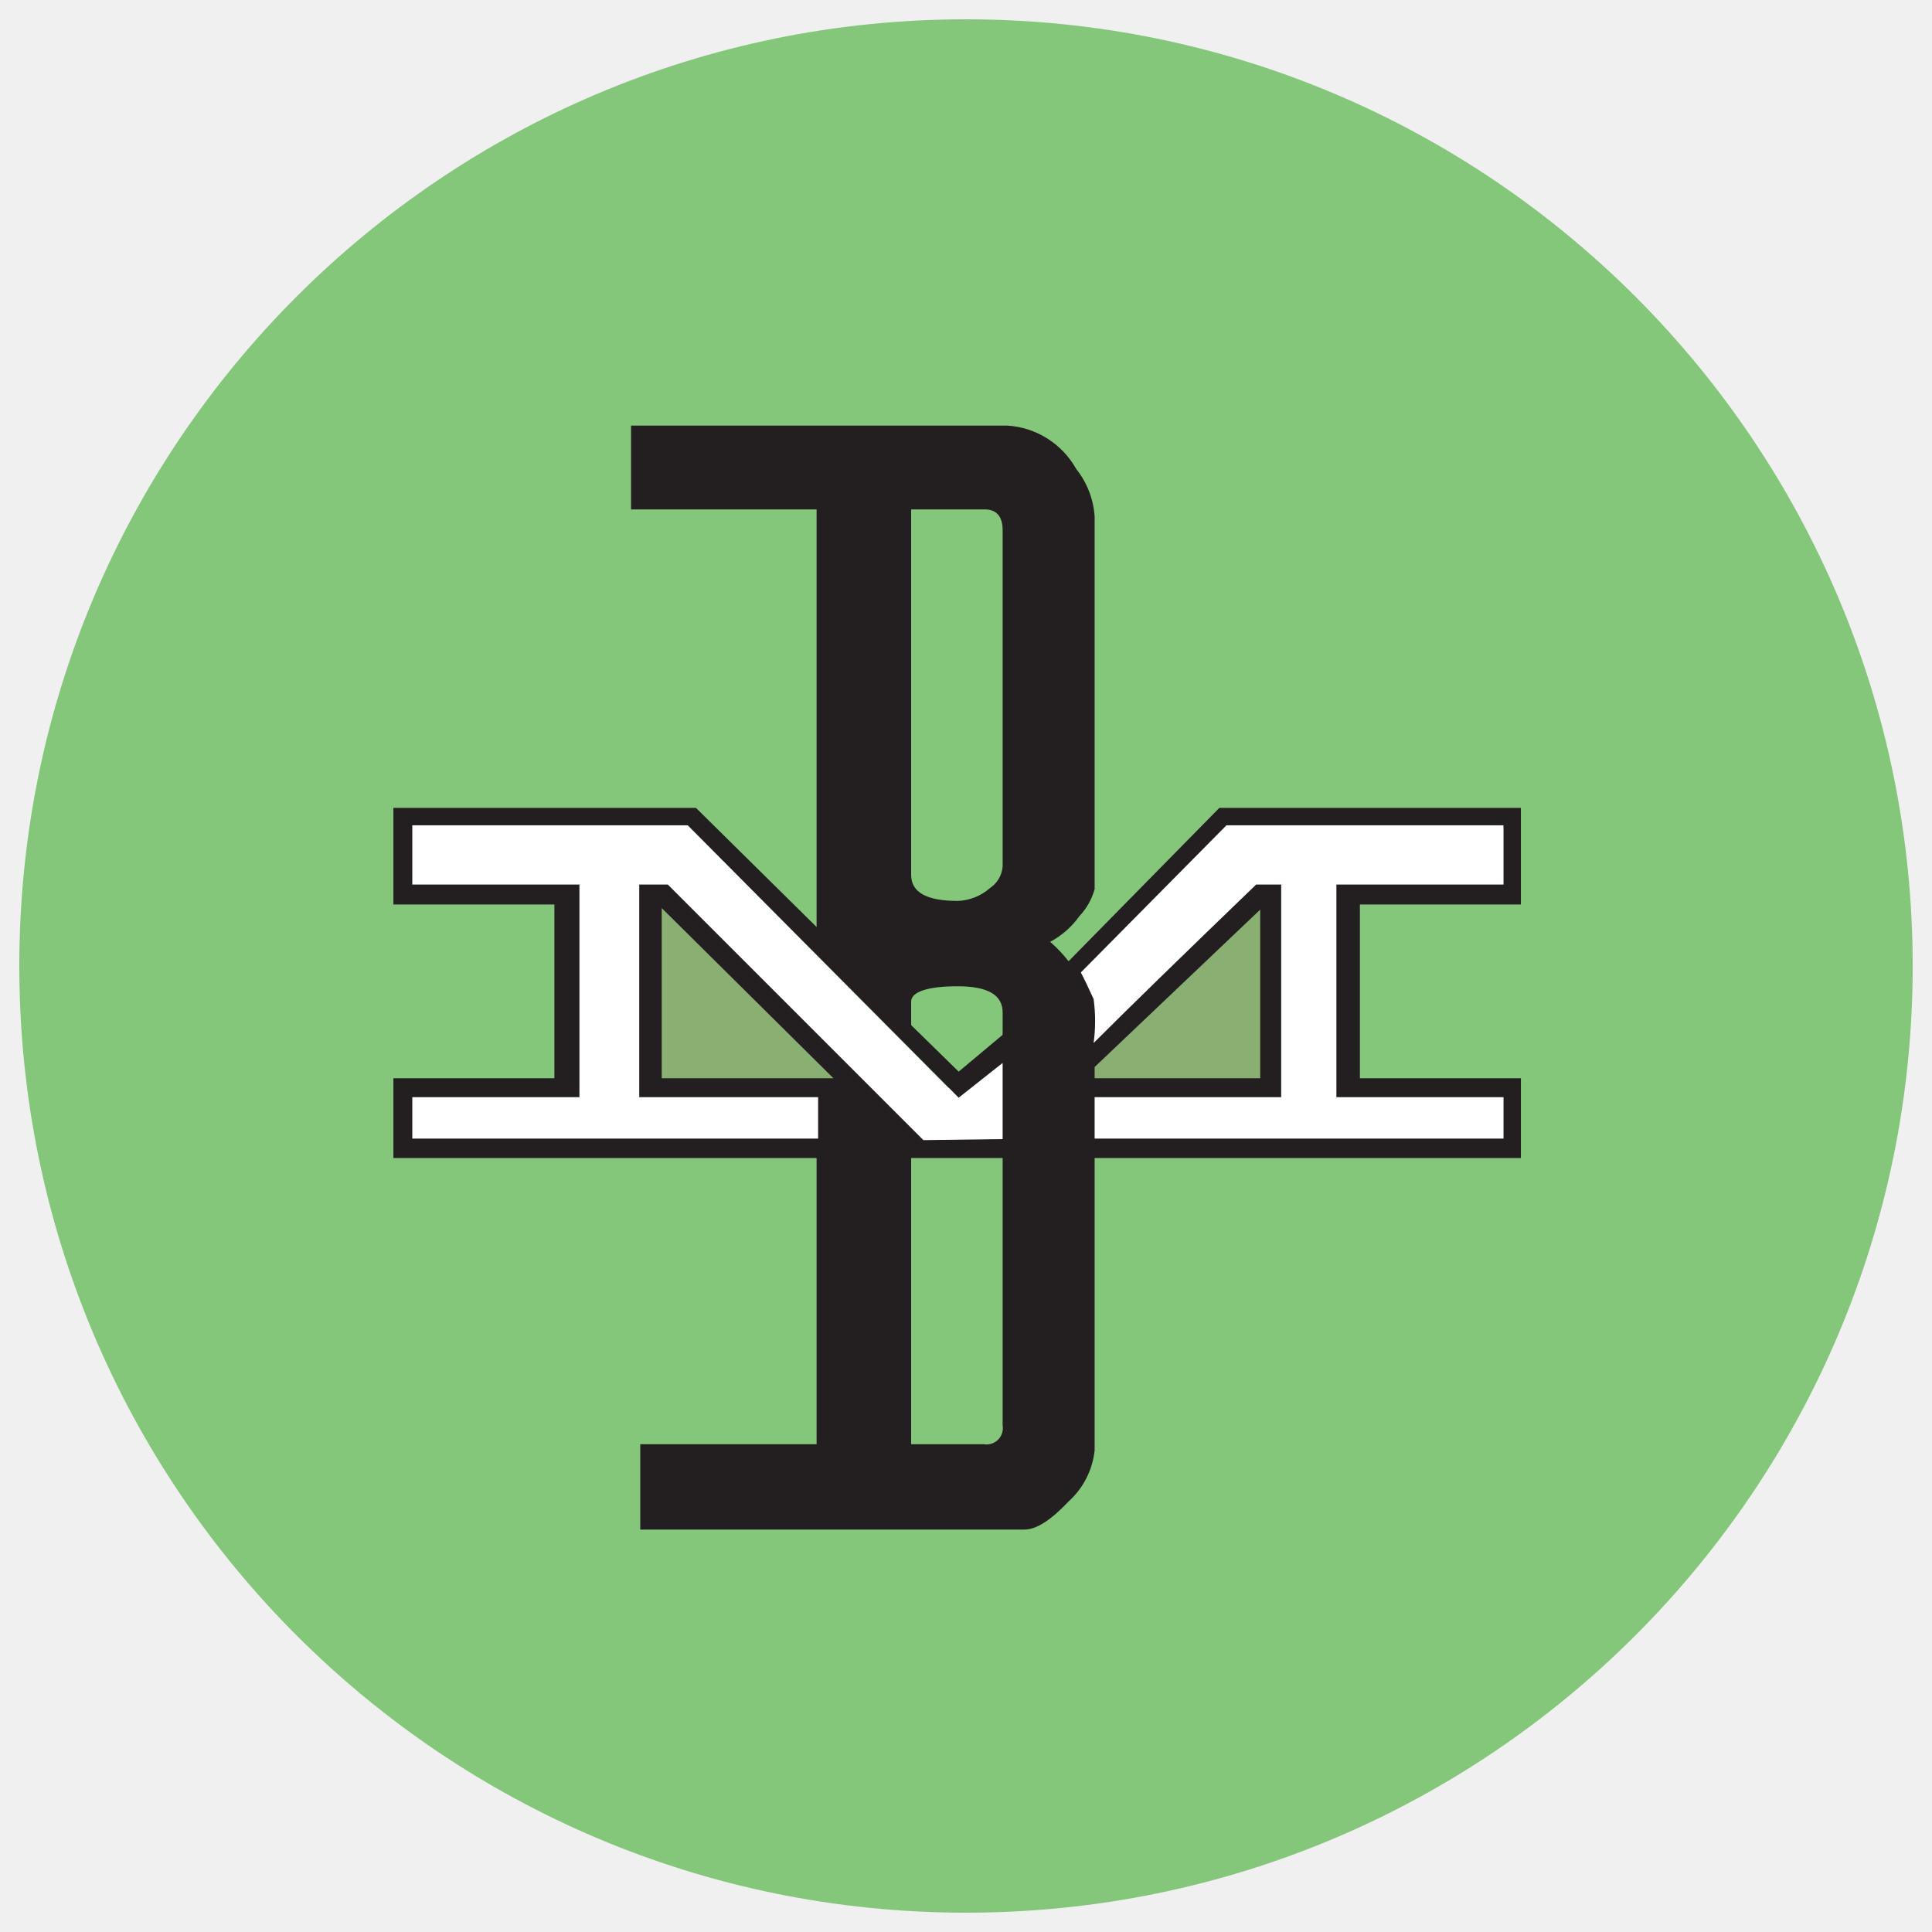
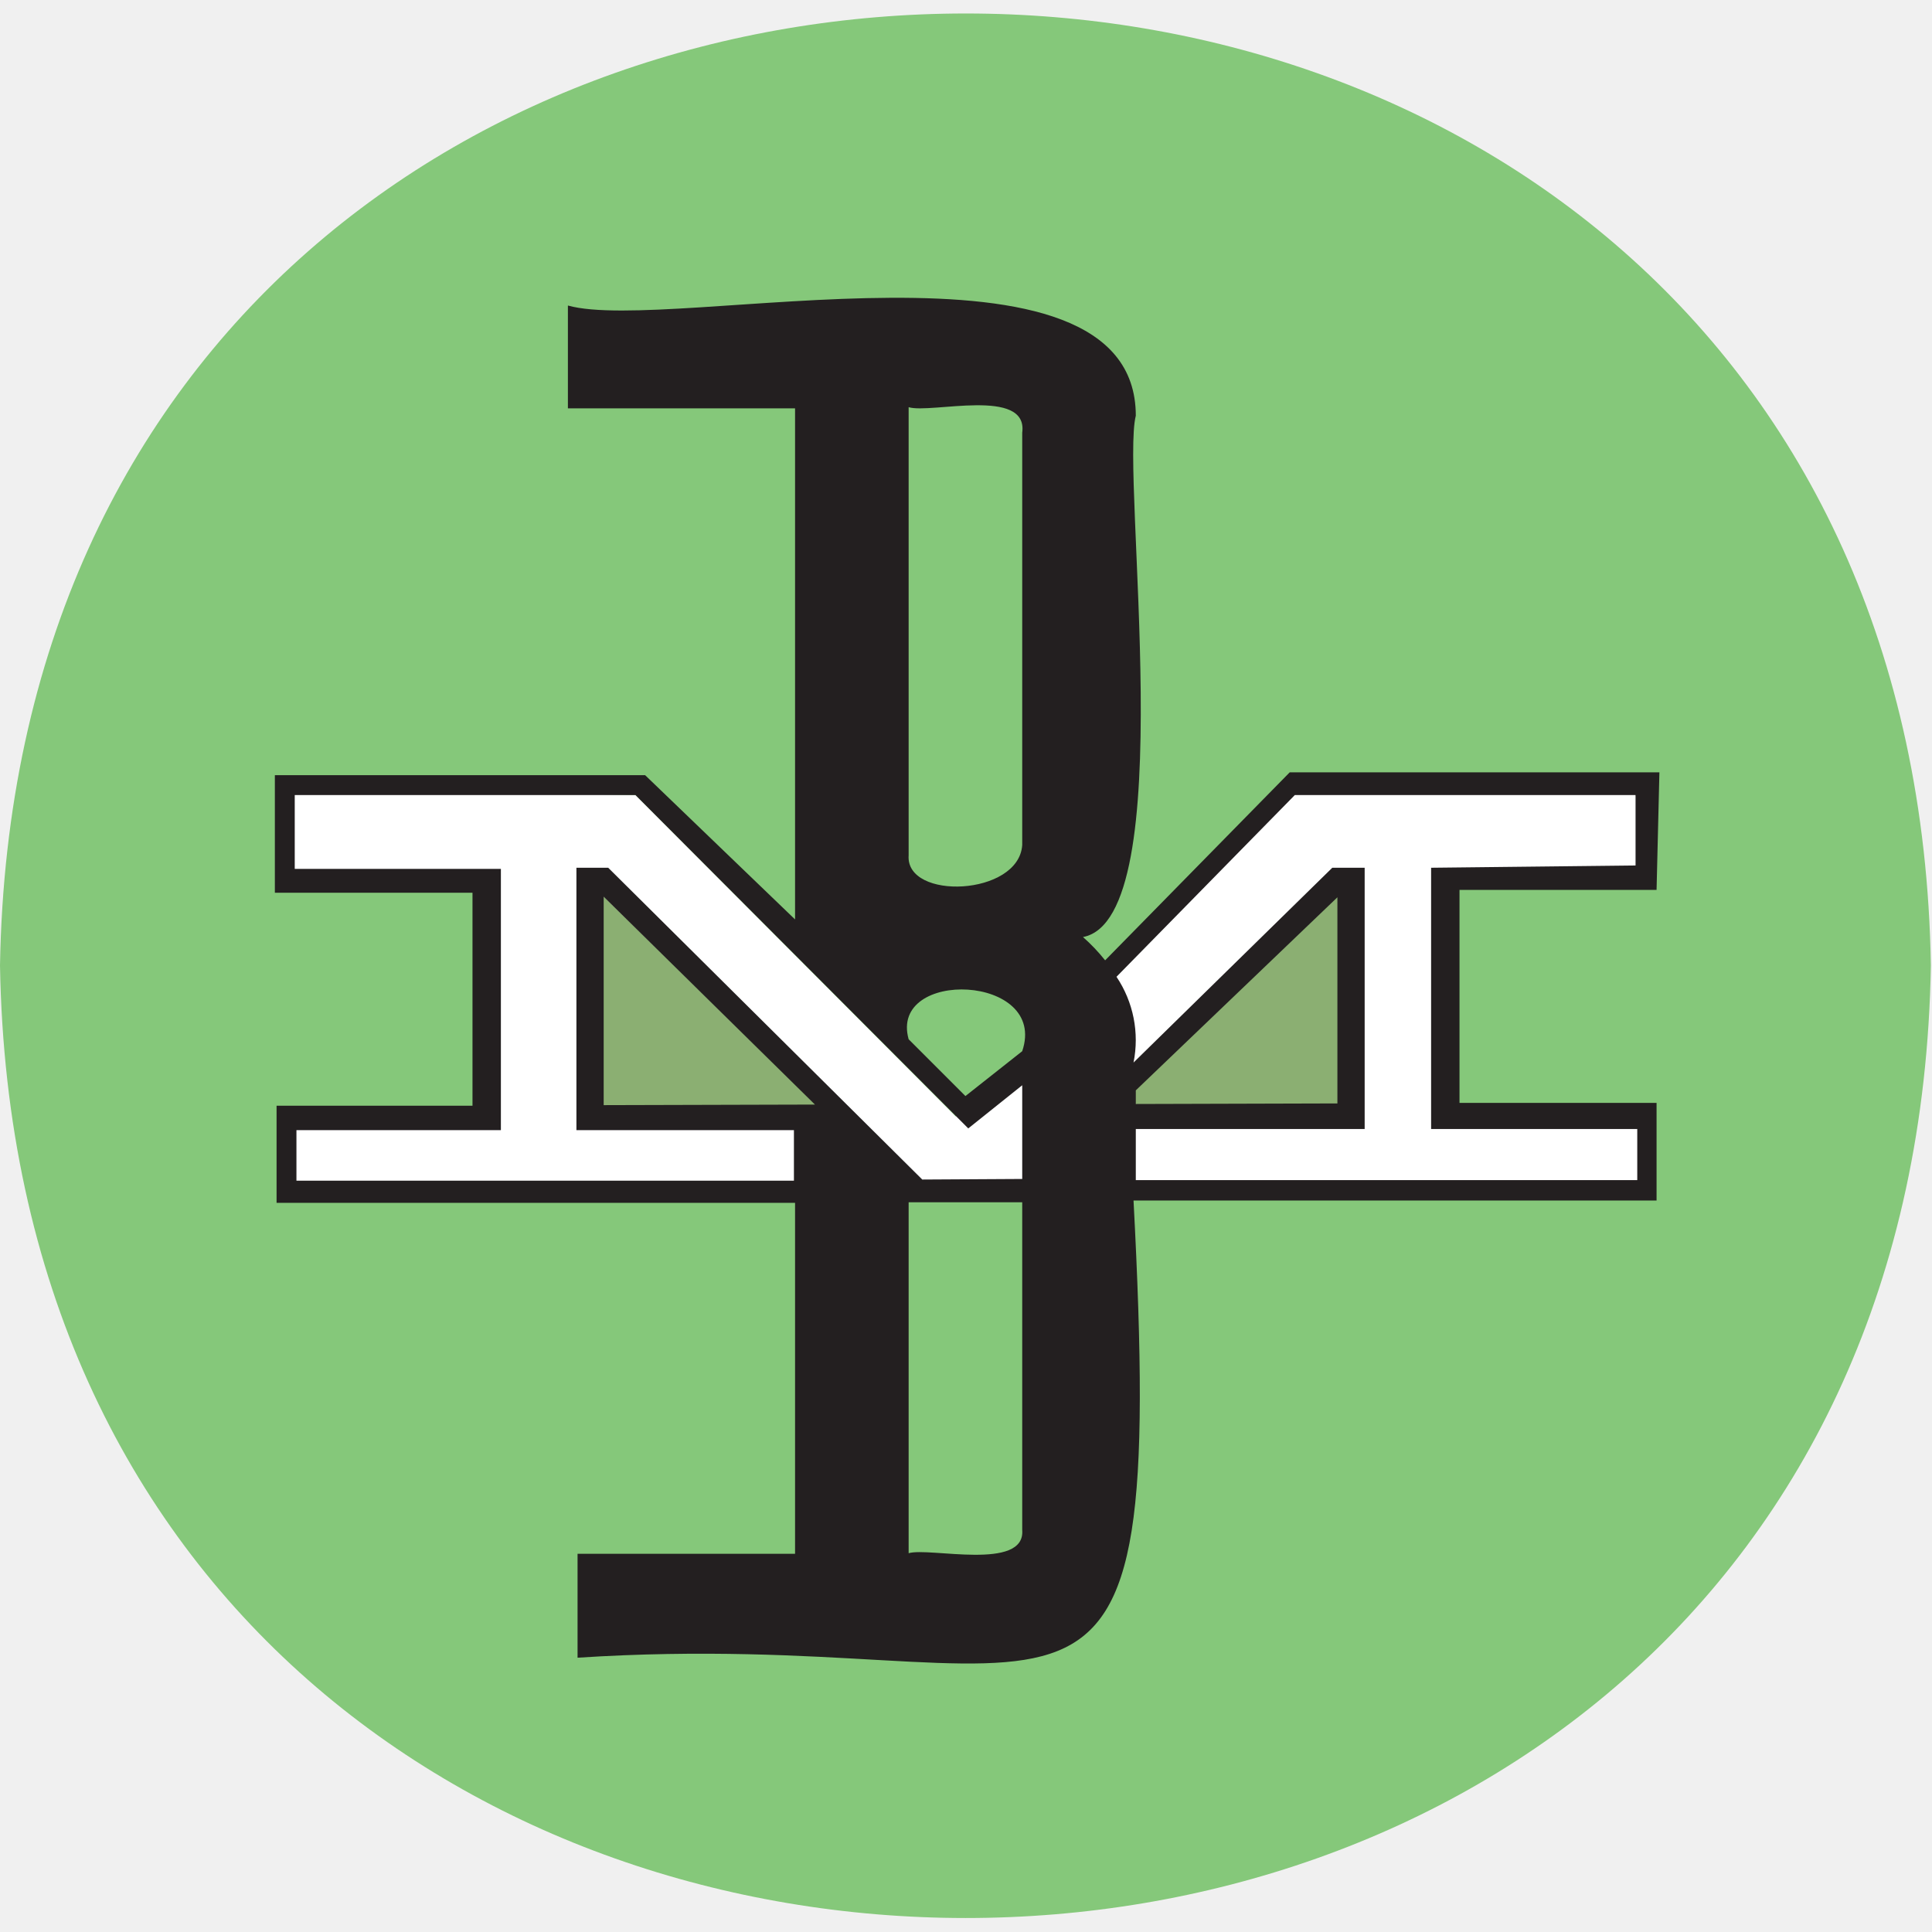
- <svg xmlns="http://www.w3.org/2000/svg" xmlns:xlink="http://www.w3.org/1999/xlink" id="art" viewBox="0 0 34.02 34.02">
+ <svg xmlns="http://www.w3.org/2000/svg" viewBox="0 0 34.02 34.02">
  <defs>
-     <style>.cls-1{fill:none;}.cls-2{fill:#84c77a;}.cls-2,.cls-3,.cls-4{fill-rule:evenodd;}.cls-3{fill:#fff;}.cls-4{fill:#8aaf72;}.cls-5{fill:#231f20;}.cls-6{clip-path:url(#clip-path);}</style>
-     <clipPath id="clip-path">
-       <circle class="cls-1" cx="17.01" cy="17.01" r="16.67" />
+     <clipPath id="A">
+       <path d="M34,17C33.63,39.37.38,39.36,0,17,.38-5.35,33.64-5.35,34,17Z" fill="none" />
    </clipPath>
-     <symbol id="New_Symbol_19" data-name="New Symbol 19" viewBox="0 0 45.32 45.32">
-       <path class="cls-2" d="M22.66,0A22.66,22.66,0,1,1,0,22.66,22.66,22.66,0,0,1,22.66,0" />
-       <polygon class="cls-3" points="11.79 19.55 17.39 19.68 22.49 24.82 27.99 19.51 33.35 19.68 33.5 21.05 30.35 21.05 30.27 24.84 33.5 24.84 33.46 26.04 11.79 26 11.79 24.91 15.04 24.83 15.04 21.05 11.79 21.01 11.79 19.55" />
-       <polyline class="cls-4" points="28.74 21.21 28.7 24.8 24.96 24.84 25.19 24.21 28.66 21.05" />
-       <polyline class="cls-4" points="16.7 21.11 16.61 24.8 20.43 24.79" />
-       <path class="cls-5" d="M33.69,21.23H30.54v3.4h3.15v1.56H25.35v5.72a1.57,1.57,0,0,1-.51,1c-.35.37-.63.55-.87.55H16.46V31.79h3.45v-5.6H11.63V24.63h3.15v-3.4H11.63V19.34h5.92l2.36,2.33V13.5H16.28V11.86h7.36a1.66,1.66,0,0,1,1.35.85,1.66,1.66,0,0,1,.36.93v7.29a1.26,1.26,0,0,1-.3.53,1.64,1.64,0,0,1-.57.5,2.78,2.78,0,0,1,.36.38l2.95-3h5.9ZM23.55,25.82V24.33l-.86.68-5.3-5.33H12v1.16h3.27V25H12v.81h7.94V25H16.44V20.84H17l5,5Zm-3.31-1.19L16.88,21.3v3.33Zm3.31-4.14V13.9c0-.26-.12-.4-.35-.4H21.76v7.15c0,.34.3.51.91.51a1,1,0,0,0,.63-.25.56.56,0,0,0,.25-.42m0,3.29v-.44c0-.34-.29-.51-.88-.51s-.91.11-.91.3v.46l.93.91Zm0,7.64V26.19H21.76v5.6h1.42a.32.32,0,0,0,.37-.37m9.8-10.58V19.68H27.93l-2.85,2.88c.06.11.14.28.25.52a3.16,3.16,0,0,1,0,.86q1-1,3.18-3.1H29V25H25.35v.81h8V25H30.08V20.84Zm-4.76,3.79v-3.3l-3.24,3.08v.22Z" />
-     </symbol>
+     <clipPath id="B">
+       <path d="M-7.85 17c-.38 22.36-33.64 22.35-34 0 .36-22.35 33.62-22.35 34 0z" fill="none" />
+     </clipPath>
+     <clipPath id="C">
+       <path d="M34,56.39c-.39,22.36-33.64,22.35-34,0C.38,34,33.64,34,34,56.39Z" fill="none" />
+     </clipPath>
  </defs>
-   <g class="cls-6">
-     <use width="45.32" height="45.32" transform="matrix(0.9, 0, 0, 0.9, -3.54, -3.18)" xlink:href="#New_Symbol_19" />
+   <g clip-path="url(#A)">
+     <g fill-rule="evenodd">
+       <path d="M17-7.72c32.86.48,33,49.36.12,50-32.86-.49-33-49.37-.12-50" fill="#85c87a" />
+       <path d="M5 13.88l6.19.12 5.64 5.66 6.05-5.87 5.92.17.16 1.51-3.47.01-.08 4.18 3.56-.01-.04 1.33-23.91.01v-1.2l3.58-.1-.01-4.17-3.58-.03L5 13.88z" fill="#fff" />
+       <g fill="#8baf72">
+         <path d="M23.71 15.66v4l-4.13.05c-.24-.56 3.77-3.82 4.08-4.18m-13.23.06l-.09 4.07 4.21-.03" />
+       </g>
+     </g>
+     <path d="M29.17 15.67H25.7v3.75h3.47v1.72h-9.21c.58 11-.89 7.47-9.79 8.05v-1.83H14v-6.18H4.87v-1.71h3.45v-3.75H4.84v-2.07h6.52L14 16.19v-9h-4V5.38c1.82.51 10-1.52 10 1.94-.27 1.07.81 8.85-.93 9.18a3.25 3.25 0 0 1 .39.41l3.25-3.31h6.51zM18 20.76v-1.65l-.95.76L11.19 14h-6v1.3h3.63v4.6h-3.6v.89h8.76v-.89h-3.83v-4.62h.56l5.53 5.49zm-3.65-1.31l-3.72-3.66v3.67zM18 14.88V7.62c.11-.81-1.61-.33-2-.45v7.89c-.06.8 1.94.72 2-.18m0 3.63c.46-1.36-2.35-1.46-2-.21l1 1zm0 8.43v-5.77h-2v6.18c.36-.11 2.06.32 2-.41m10.8-11.7V14h-6l-3.14 3.2a2 2 0 0 1 .3 1.51l3.5-3.43h.57v4.6H20v.9h8.83v-.9H25.2v-4.6zm-5.25 4.19V15.8L20 19.2v.24z" fill="#231f20" />
+   </g>
+   <g clip-path="url(#B)">
+     <path d="M-24.86-9c34.19.58,34.18,51.44,0,52C-59,42.43-59-8.42-24.86-9" fill-rule="evenodd" fill="#ed1c24" />
+   </g>
+   <g clip-path="url(#C)">
+     <path d="M-5.86 33.52h45.73v45.73H-5.86z" fill="#0b86c8" />
  </g>
</svg>
